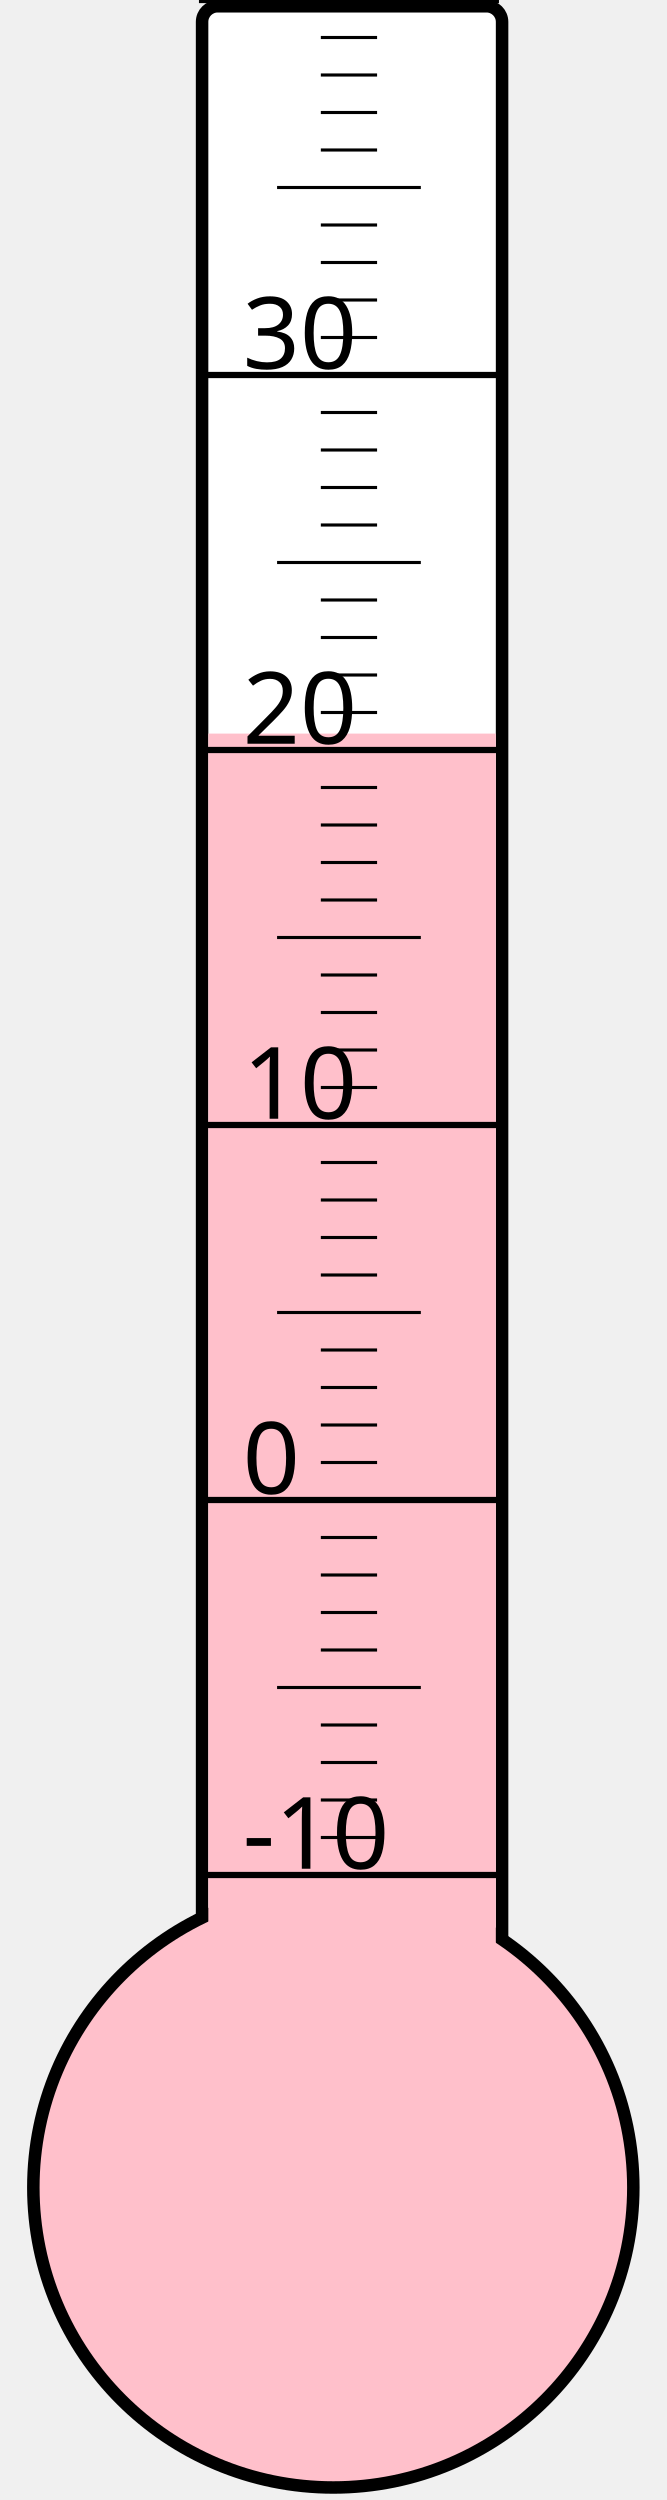
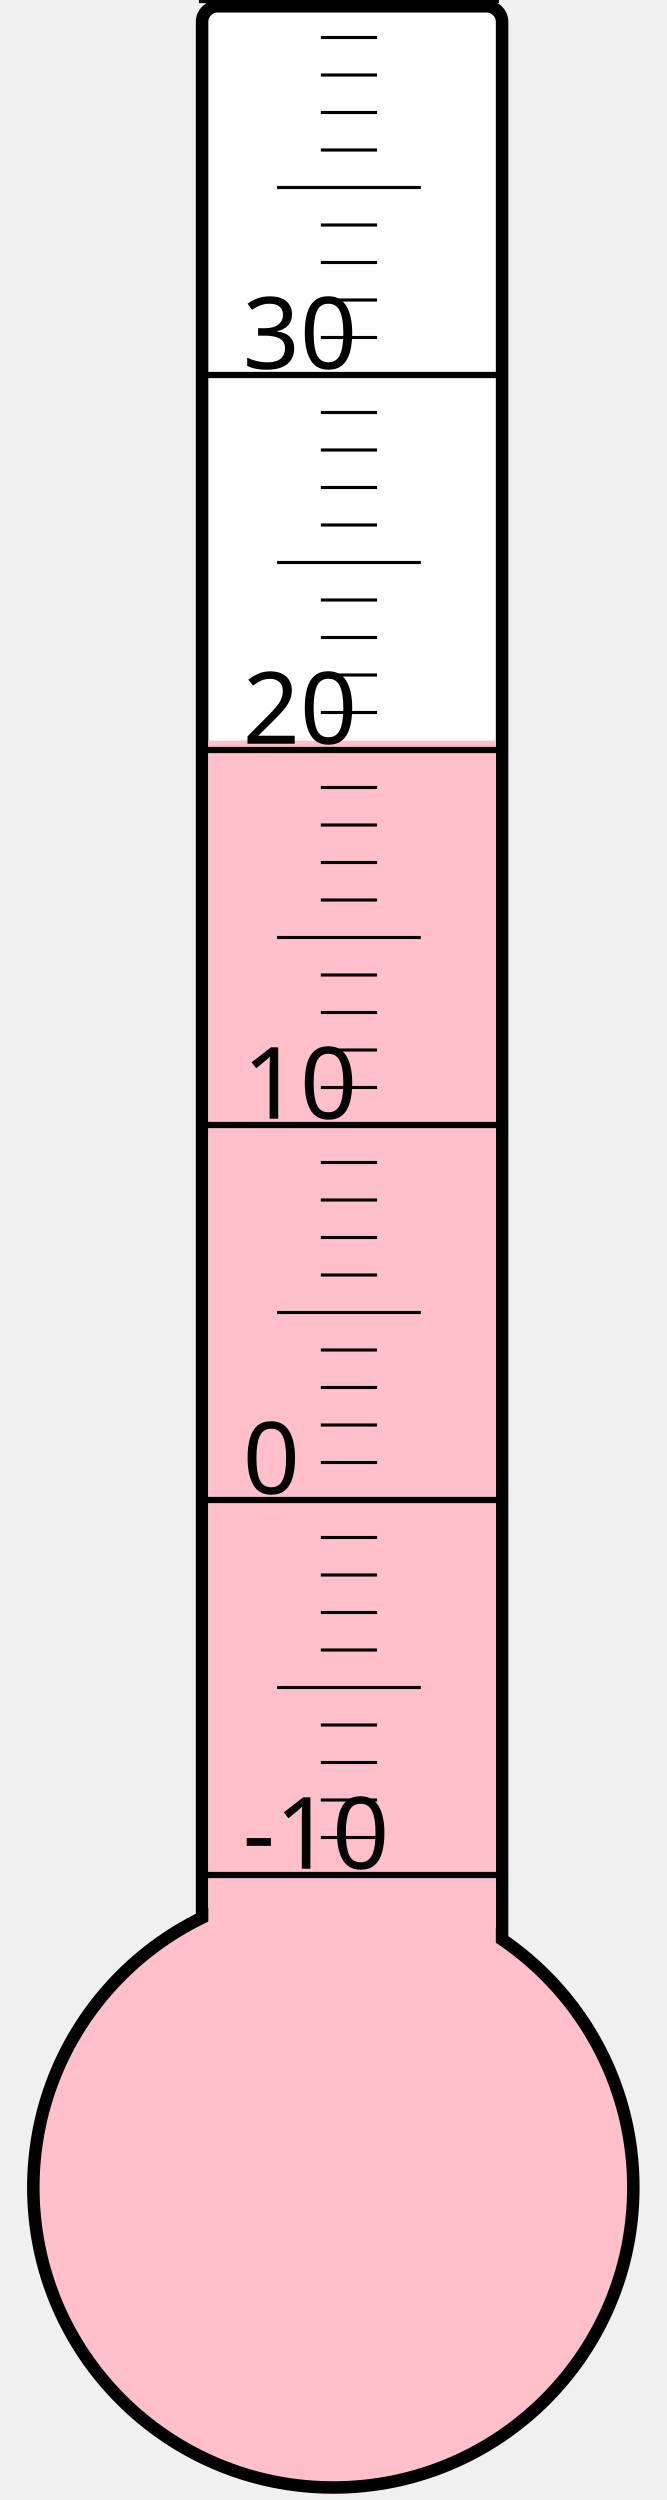
<svg xmlns="http://www.w3.org/2000/svg" width="40px" height="150px" viewBox="0 0 200 800">
  <rect width="200" height="800" x="0" y="0" style="fill: #ffffeb; fill-opacity: 0;" />
  <rect width="96" height="680" x="58" y="2" rx="5" ry="5" style="fill: white; fill-opacity: 1; stroke: black; stroke-width: 4;" />
  <circle cx="100" cy="700" r="96" style="fill: pink; stroke: black; stroke-width: 4;" />
-   <rect width="92" height="465.25" x="60" y="234.75" style="fill: pink; fill-opacity: 1; stroke-width: 0;" />
+   <rect width="92" height="463.0" x="60" y="237.0" style="fill: pink; fill-opacity: 1; stroke-width: 0;" />
  <text x="71" y="598" style="font-family: sans-serif; font-size: 24pt;">-10</text>
  <text x="71" y="478" style="font-family: sans-serif; font-size: 24pt;">0</text>
  <text x="71" y="358" style="font-family: sans-serif; font-size: 24pt;">10</text>
  <text x="71" y="238" style="font-family: sans-serif; font-size: 24pt;">20</text>
  <text x="71" y="118" style="font-family: sans-serif; font-size: 24pt;">30</text>
  <g style="stroke: black;">
    <line x1="57" y1="600" x2="153" y2="600" style="stroke-width: 2;" />
    <line x1="96" y1="588" x2="114" y2="588" style="stroke-width: 1;" />
    <line x1="96" y1="576" x2="114" y2="576" style="stroke-width: 1;" />
    <line x1="96" y1="564" x2="114" y2="564" style="stroke-width: 1;" />
    <line x1="96" y1="552" x2="114" y2="552" style="stroke-width: 1;" />
    <line x1="82" y1="540" x2="128" y2="540" style="stroke-width: 1;" />
    <line x1="96" y1="528" x2="114" y2="528" style="stroke-width: 1;" />
    <line x1="96" y1="516" x2="114" y2="516" style="stroke-width: 1;" />
    <line x1="96" y1="504" x2="114" y2="504" style="stroke-width: 1;" />
    <line x1="96" y1="492" x2="114" y2="492" style="stroke-width: 1;" />
    <line x1="57" y1="480" x2="153" y2="480" style="stroke-width: 2;" />
    <line x1="96" y1="468" x2="114" y2="468" style="stroke-width: 1;" />
    <line x1="96" y1="456" x2="114" y2="456" style="stroke-width: 1;" />
    <line x1="96" y1="444" x2="114" y2="444" style="stroke-width: 1;" />
    <line x1="96" y1="432" x2="114" y2="432" style="stroke-width: 1;" />
    <line x1="82" y1="420" x2="128" y2="420" style="stroke-width: 1;" />
    <line x1="96" y1="408" x2="114" y2="408" style="stroke-width: 1;" />
    <line x1="96" y1="396" x2="114" y2="396" style="stroke-width: 1;" />
    <line x1="96" y1="384" x2="114" y2="384" style="stroke-width: 1;" />
    <line x1="96" y1="372" x2="114" y2="372" style="stroke-width: 1;" />
    <line x1="57" y1="360" x2="153" y2="360" style="stroke-width: 2;" />
    <line x1="96" y1="348" x2="114" y2="348" style="stroke-width: 1;" />
    <line x1="96" y1="336" x2="114" y2="336" style="stroke-width: 1;" />
    <line x1="96" y1="324" x2="114" y2="324" style="stroke-width: 1;" />
    <line x1="96" y1="312" x2="114" y2="312" style="stroke-width: 1;" />
    <line x1="82" y1="300" x2="128" y2="300" style="stroke-width: 1;" />
    <line x1="96" y1="288" x2="114" y2="288" style="stroke-width: 1;" />
    <line x1="96" y1="276" x2="114" y2="276" style="stroke-width: 1;" />
    <line x1="96" y1="264" x2="114" y2="264" style="stroke-width: 1;" />
    <line x1="96" y1="252" x2="114" y2="252" style="stroke-width: 1;" />
    <line x1="57" y1="240" x2="153" y2="240" style="stroke-width: 2;" />
    <line x1="96" y1="228" x2="114" y2="228" style="stroke-width: 1;" />
    <line x1="96" y1="216" x2="114" y2="216" style="stroke-width: 1;" />
    <line x1="96" y1="204" x2="114" y2="204" style="stroke-width: 1;" />
    <line x1="96" y1="192" x2="114" y2="192" style="stroke-width: 1;" />
    <line x1="82" y1="180" x2="128" y2="180" style="stroke-width: 1;" />
    <line x1="96" y1="168" x2="114" y2="168" style="stroke-width: 1;" />
    <line x1="96" y1="156" x2="114" y2="156" style="stroke-width: 1;" />
    <line x1="96" y1="144" x2="114" y2="144" style="stroke-width: 1;" />
    <line x1="96" y1="132" x2="114" y2="132" style="stroke-width: 1;" />
    <line x1="57" y1="120" x2="153" y2="120" style="stroke-width: 2;" />
    <line x1="96" y1="108" x2="114" y2="108" style="stroke-width: 1;" />
    <line x1="96" y1="96" x2="114" y2="96" style="stroke-width: 1;" />
    <line x1="96" y1="84" x2="114" y2="84" style="stroke-width: 1;" />
    <line x1="96" y1="72" x2="114" y2="72" style="stroke-width: 1;" />
    <line x1="82" y1="60" x2="128" y2="60" style="stroke-width: 1;" />
    <line x1="96" y1="48" x2="114" y2="48" style="stroke-width: 1;" />
    <line x1="96" y1="36" x2="114" y2="36" style="stroke-width: 1;" />
    <line x1="96" y1="24" x2="114" y2="24" style="stroke-width: 1;" />
    <line x1="96" y1="12" x2="114" y2="12" style="stroke-width: 1;" />
    <line x1="57" y1="0" x2="153" y2="0" style="stroke-width: 2;" />
  </g>
</svg>
